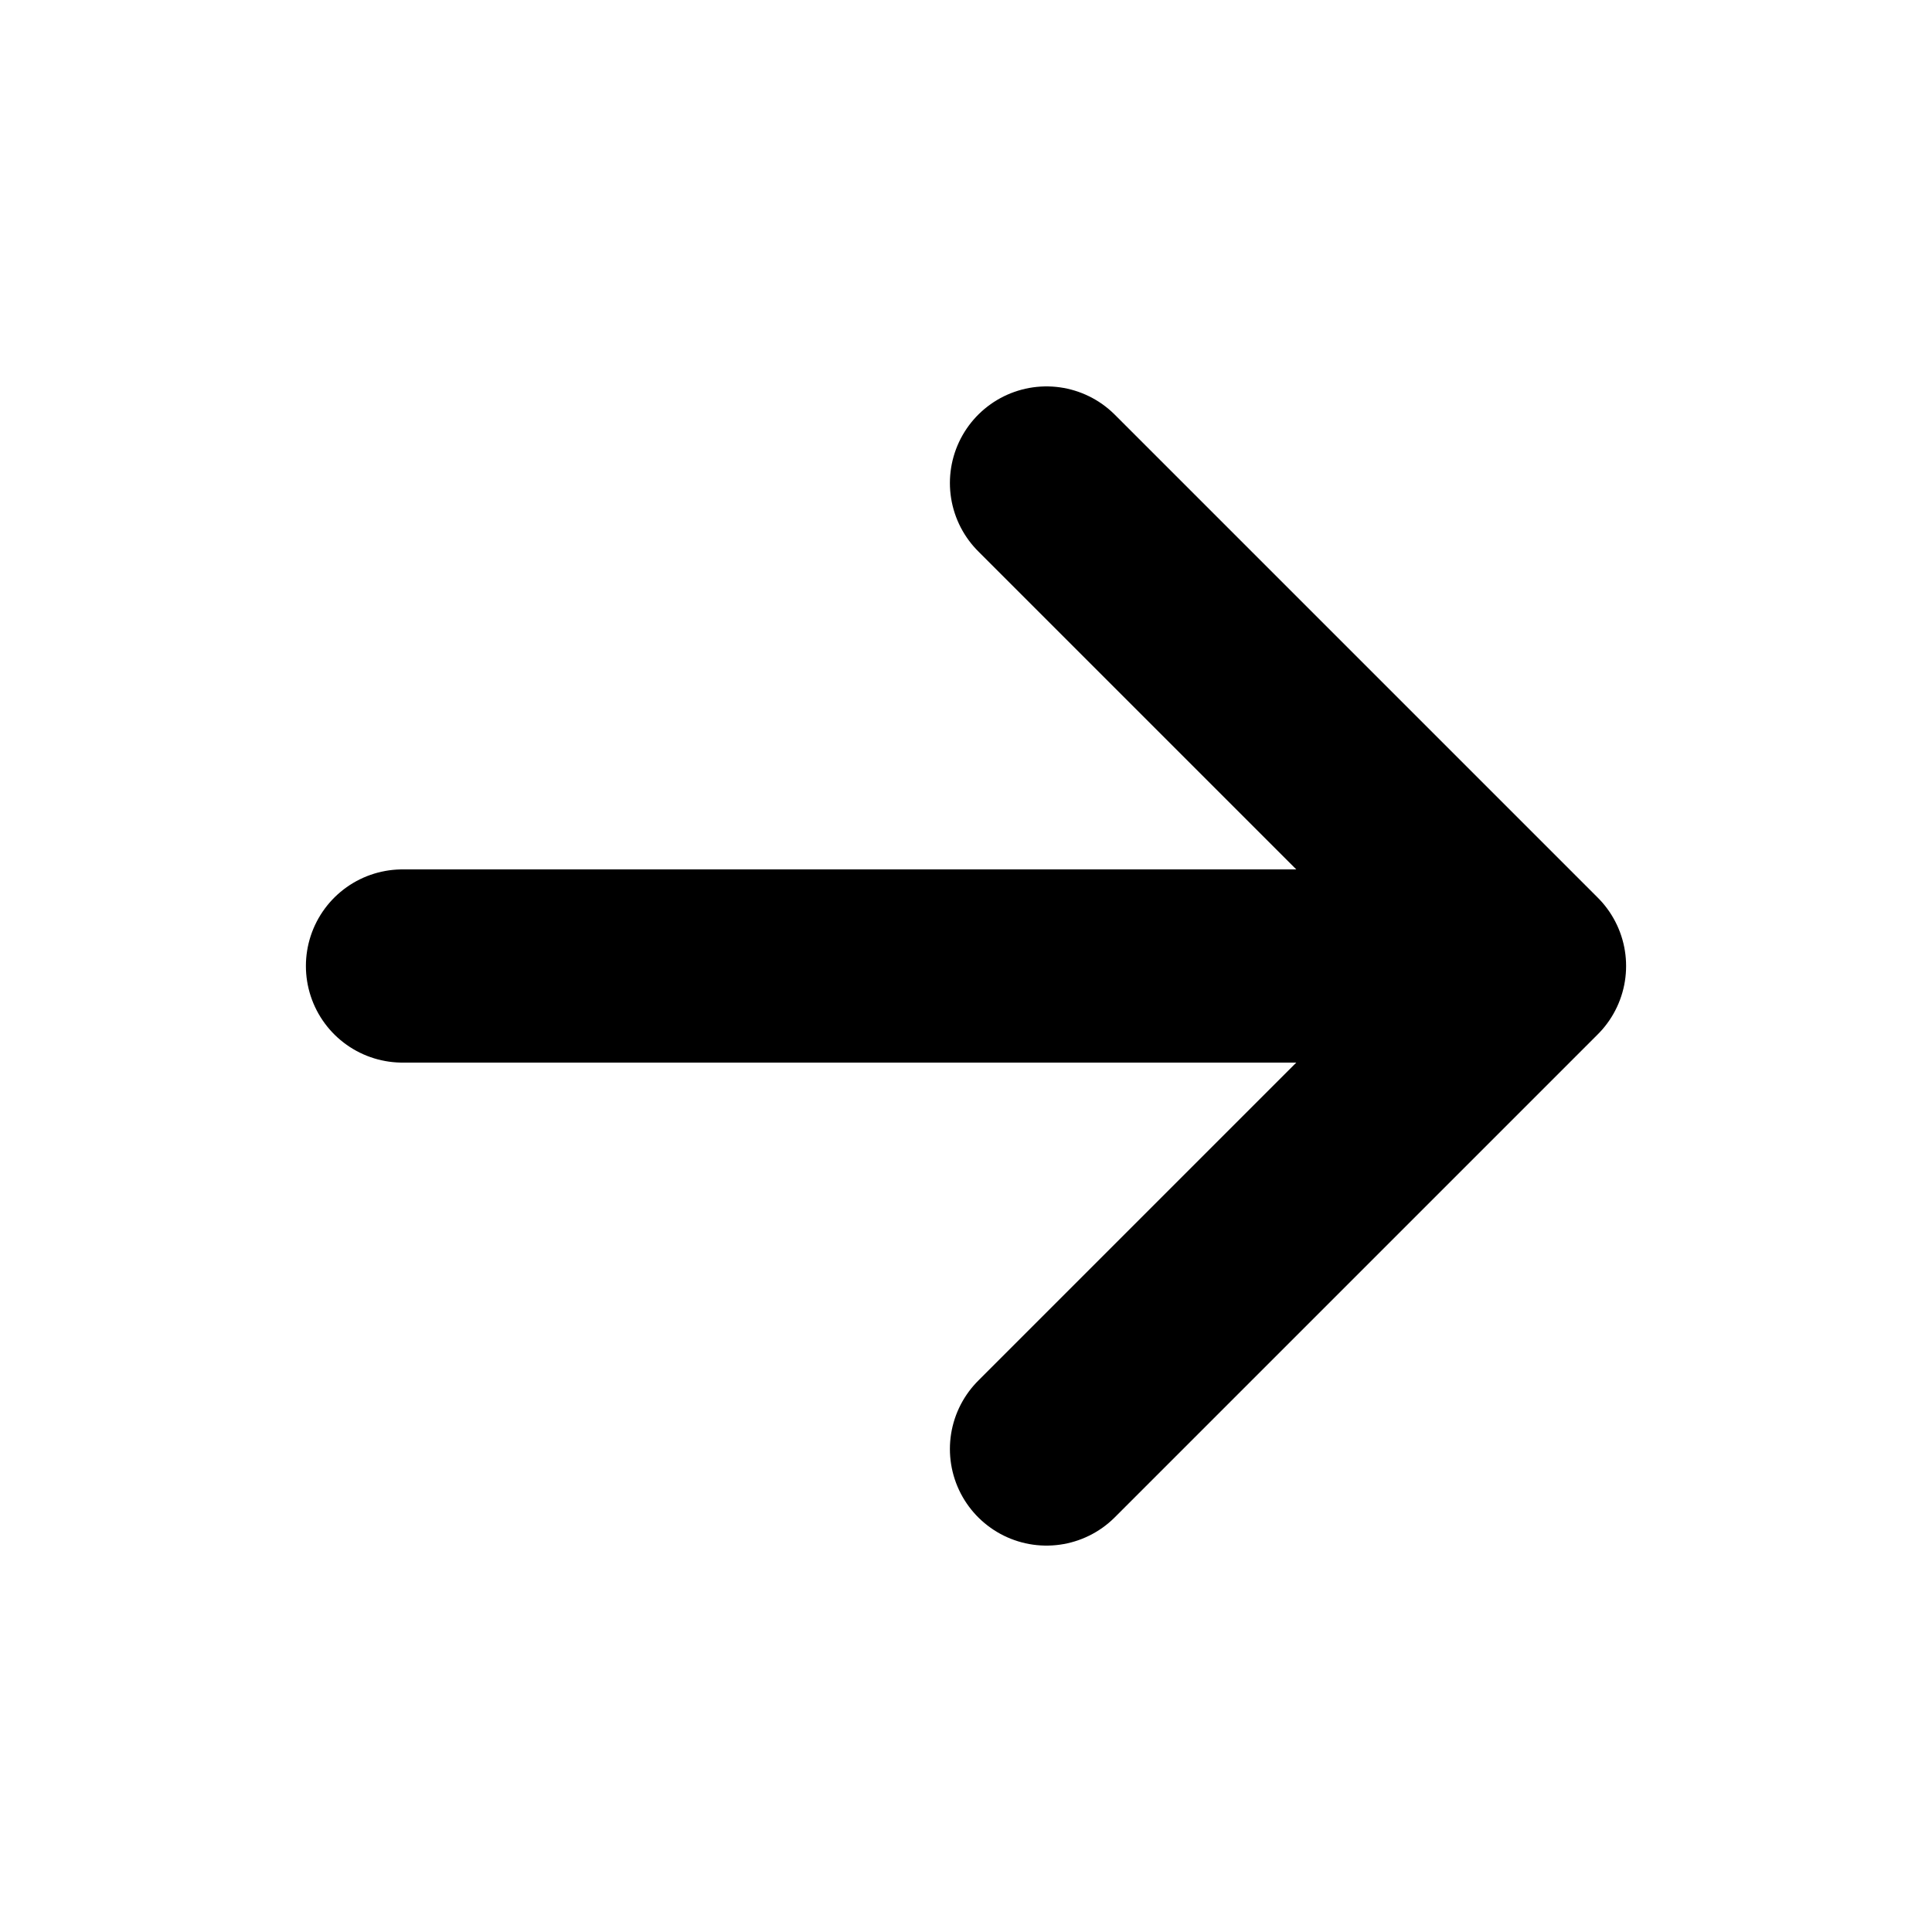
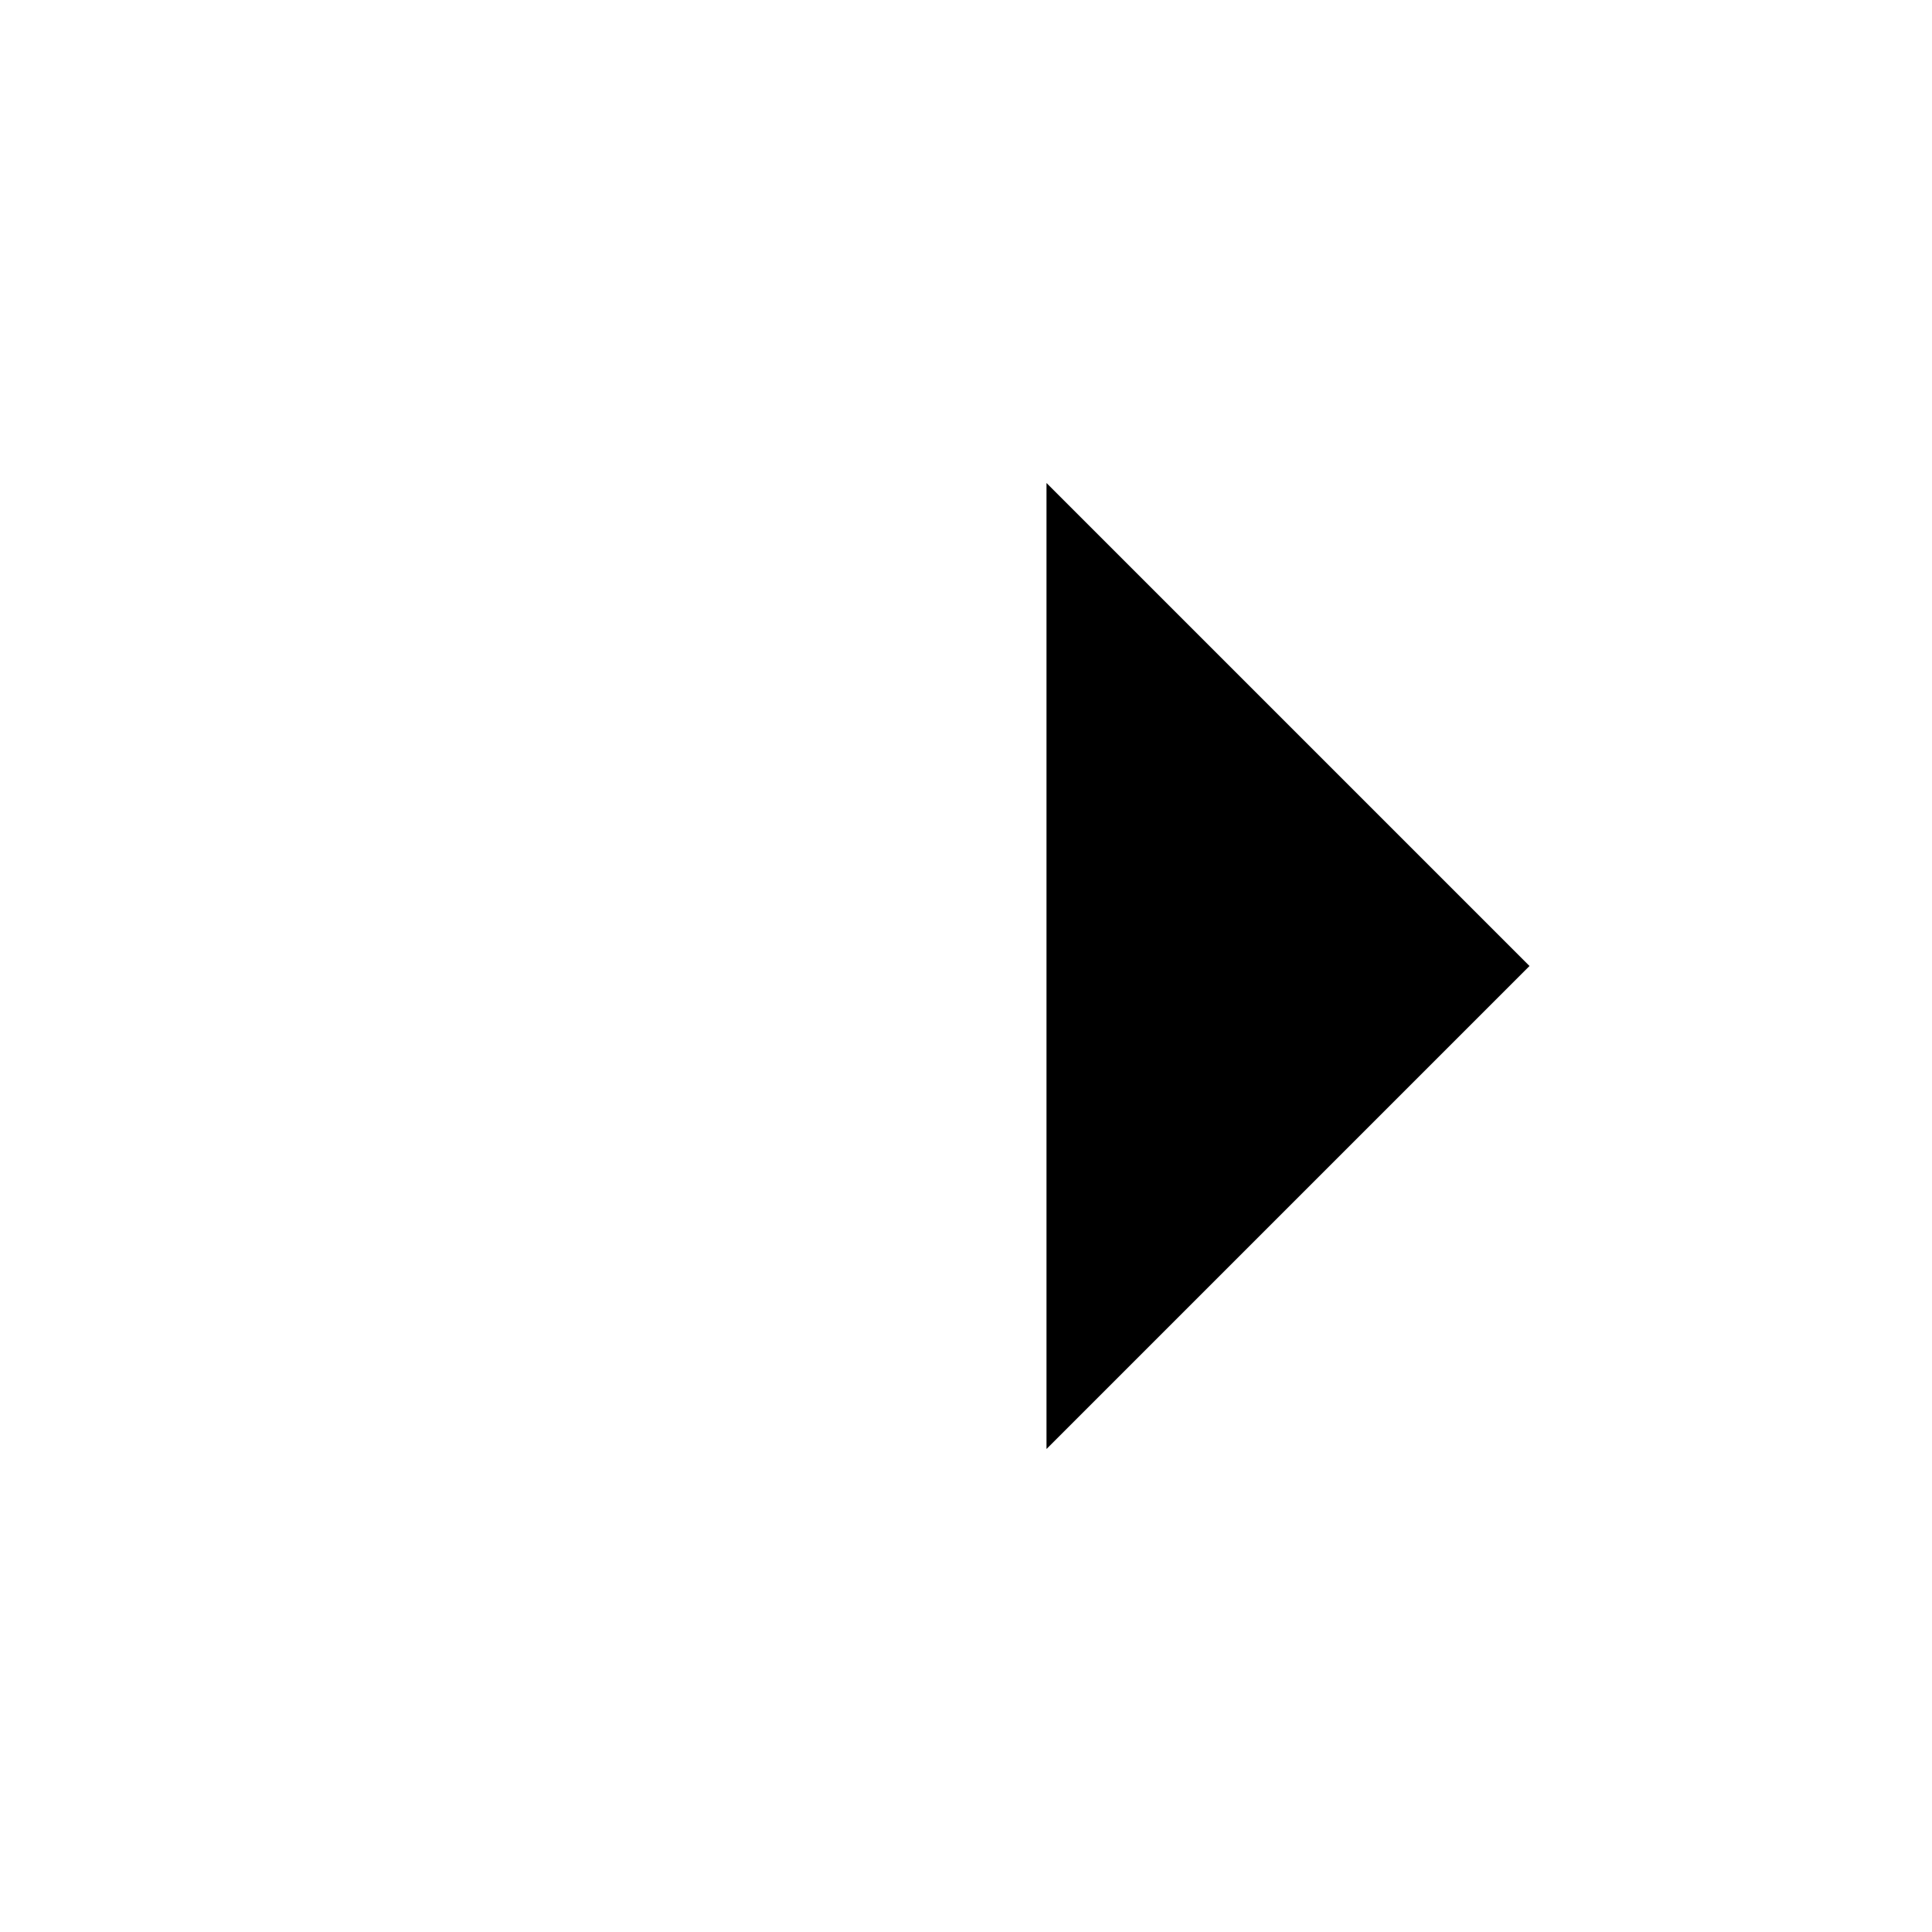
- <svg xmlns="http://www.w3.org/2000/svg" aria-hidden="true" width="20" height="20" viewBox="0 0 24 24" fill="none">
-   <path d="M5 12h14M13 6l6 6-6 6" stroke="currentColor" stroke-width="2.4" stroke-linecap="round" stroke-linejoin="round" />
+ <svg xmlns="http://www.w3.org/2000/svg" viewBox="0 0 24 24" stroke-width="2.4">
+   <path d="M5 12h14M13 6l6 6-6 6" />
</svg>
